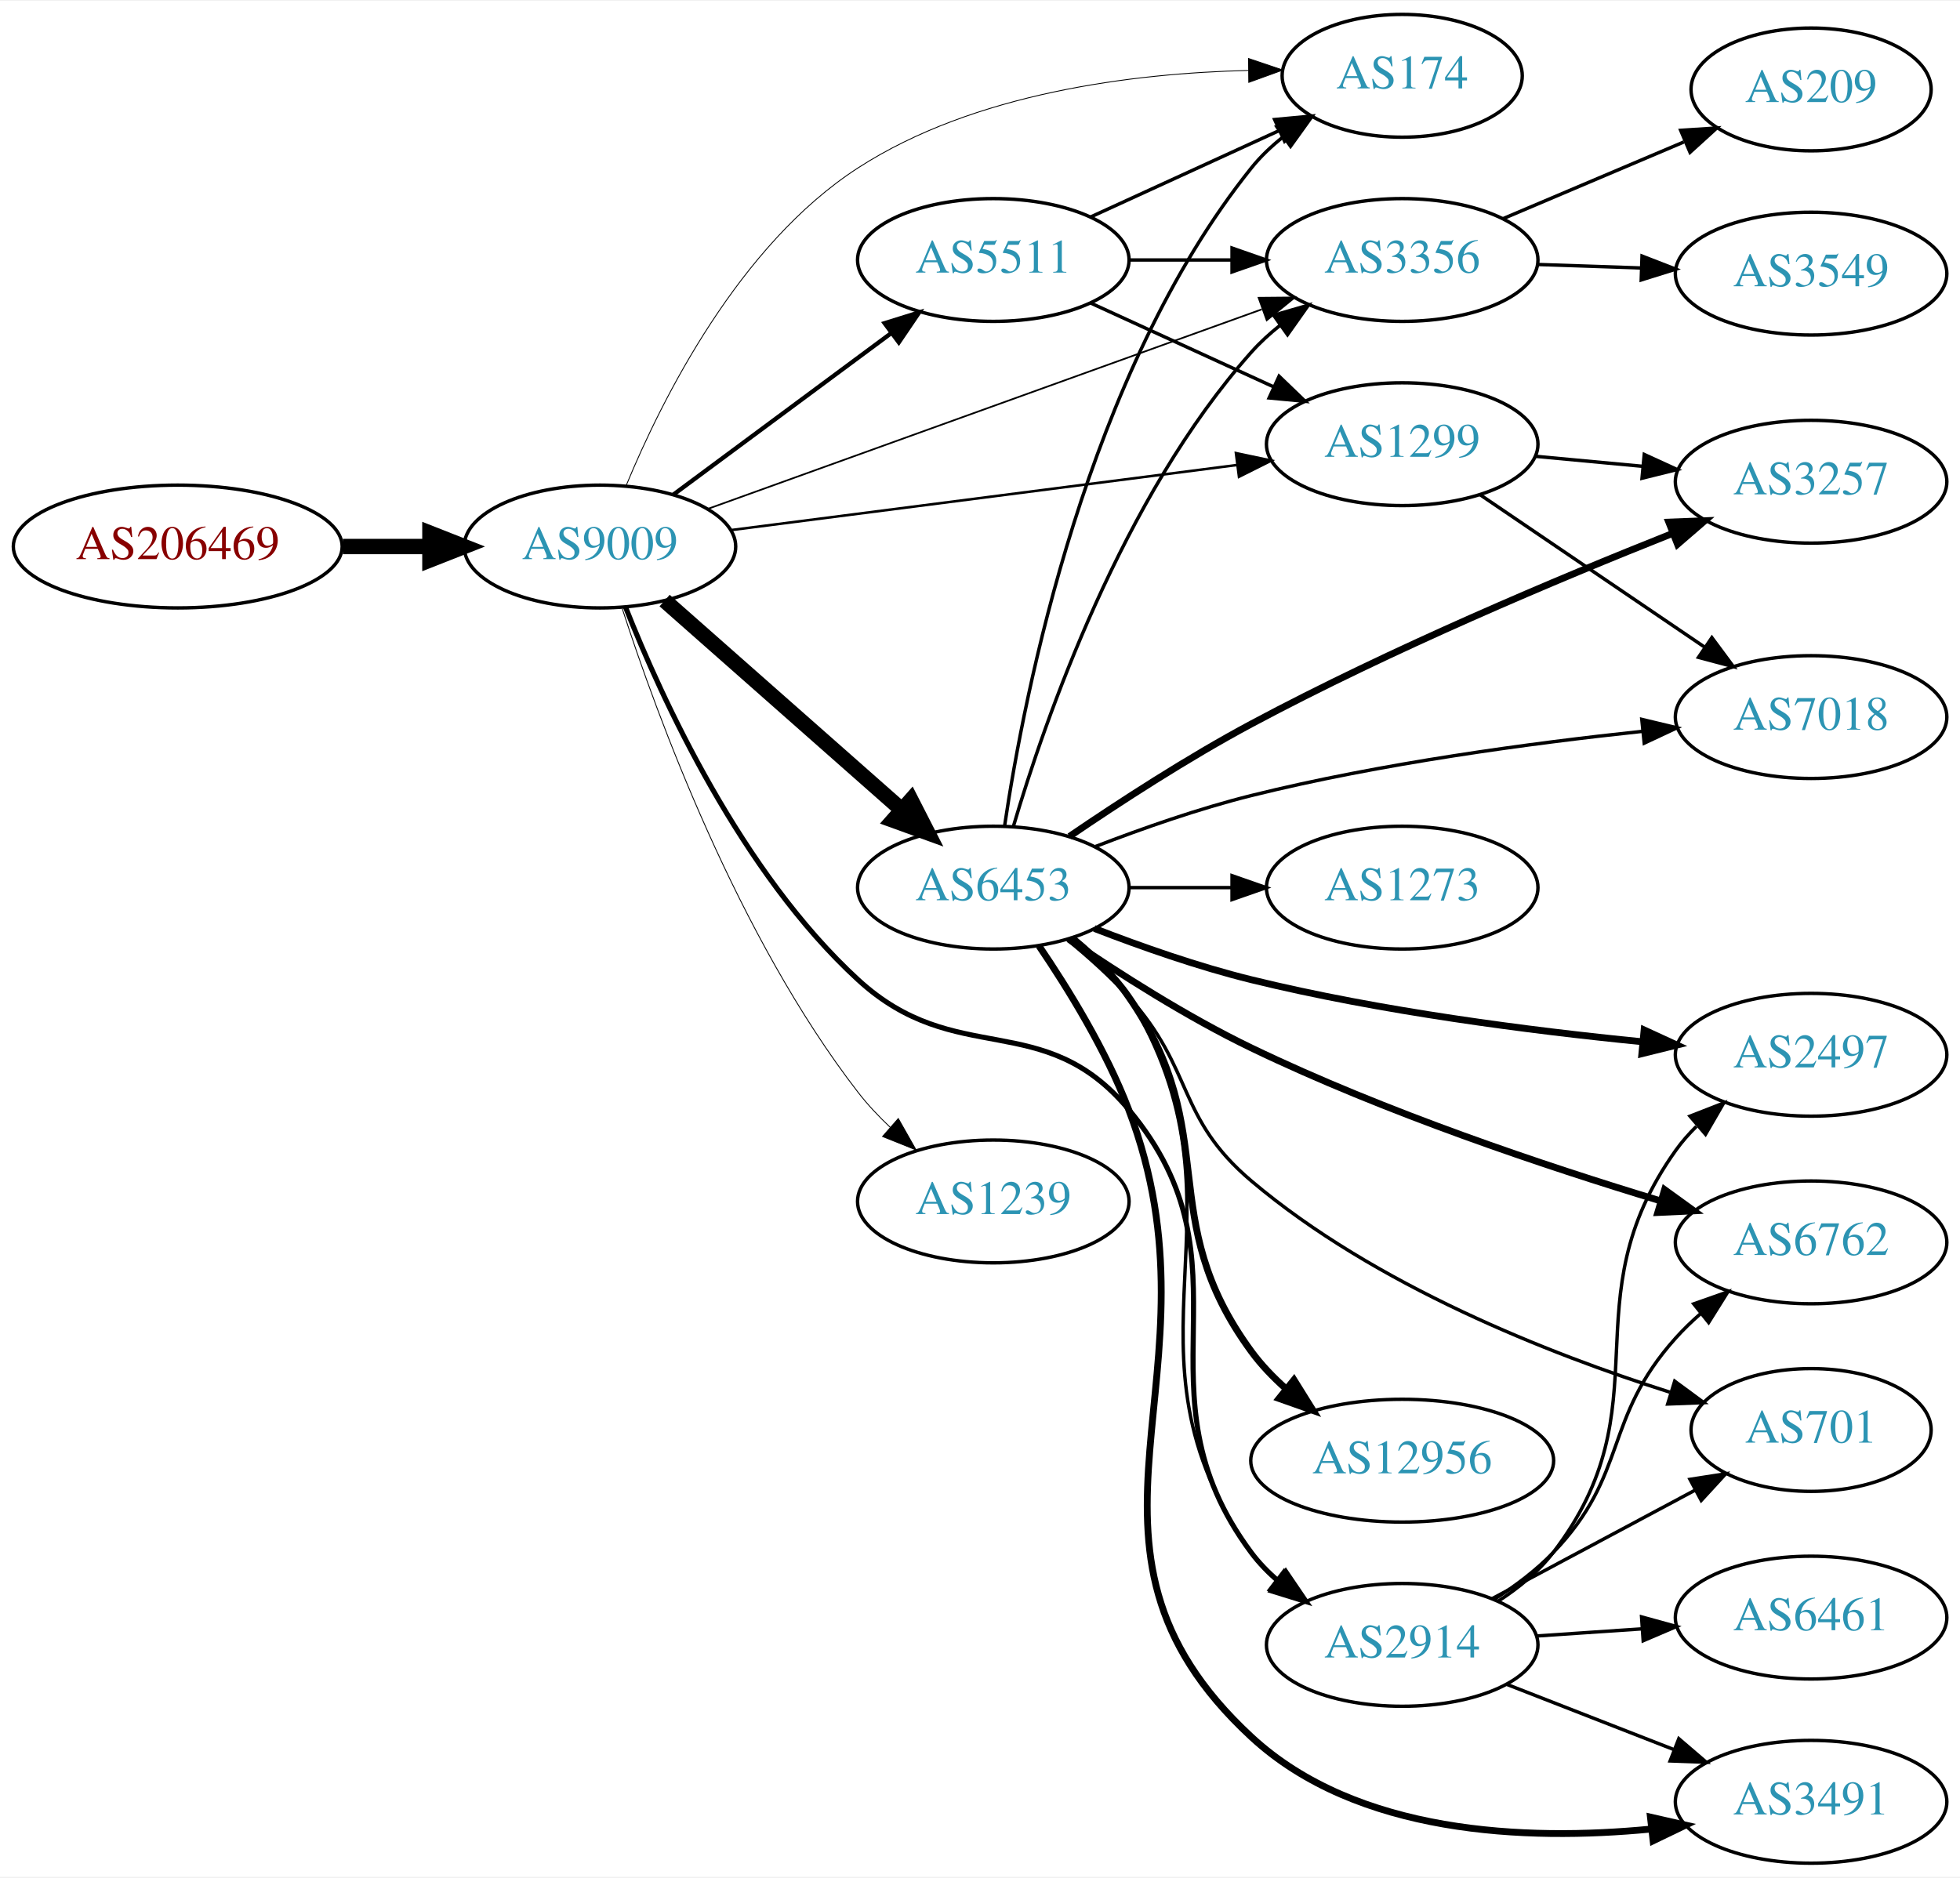
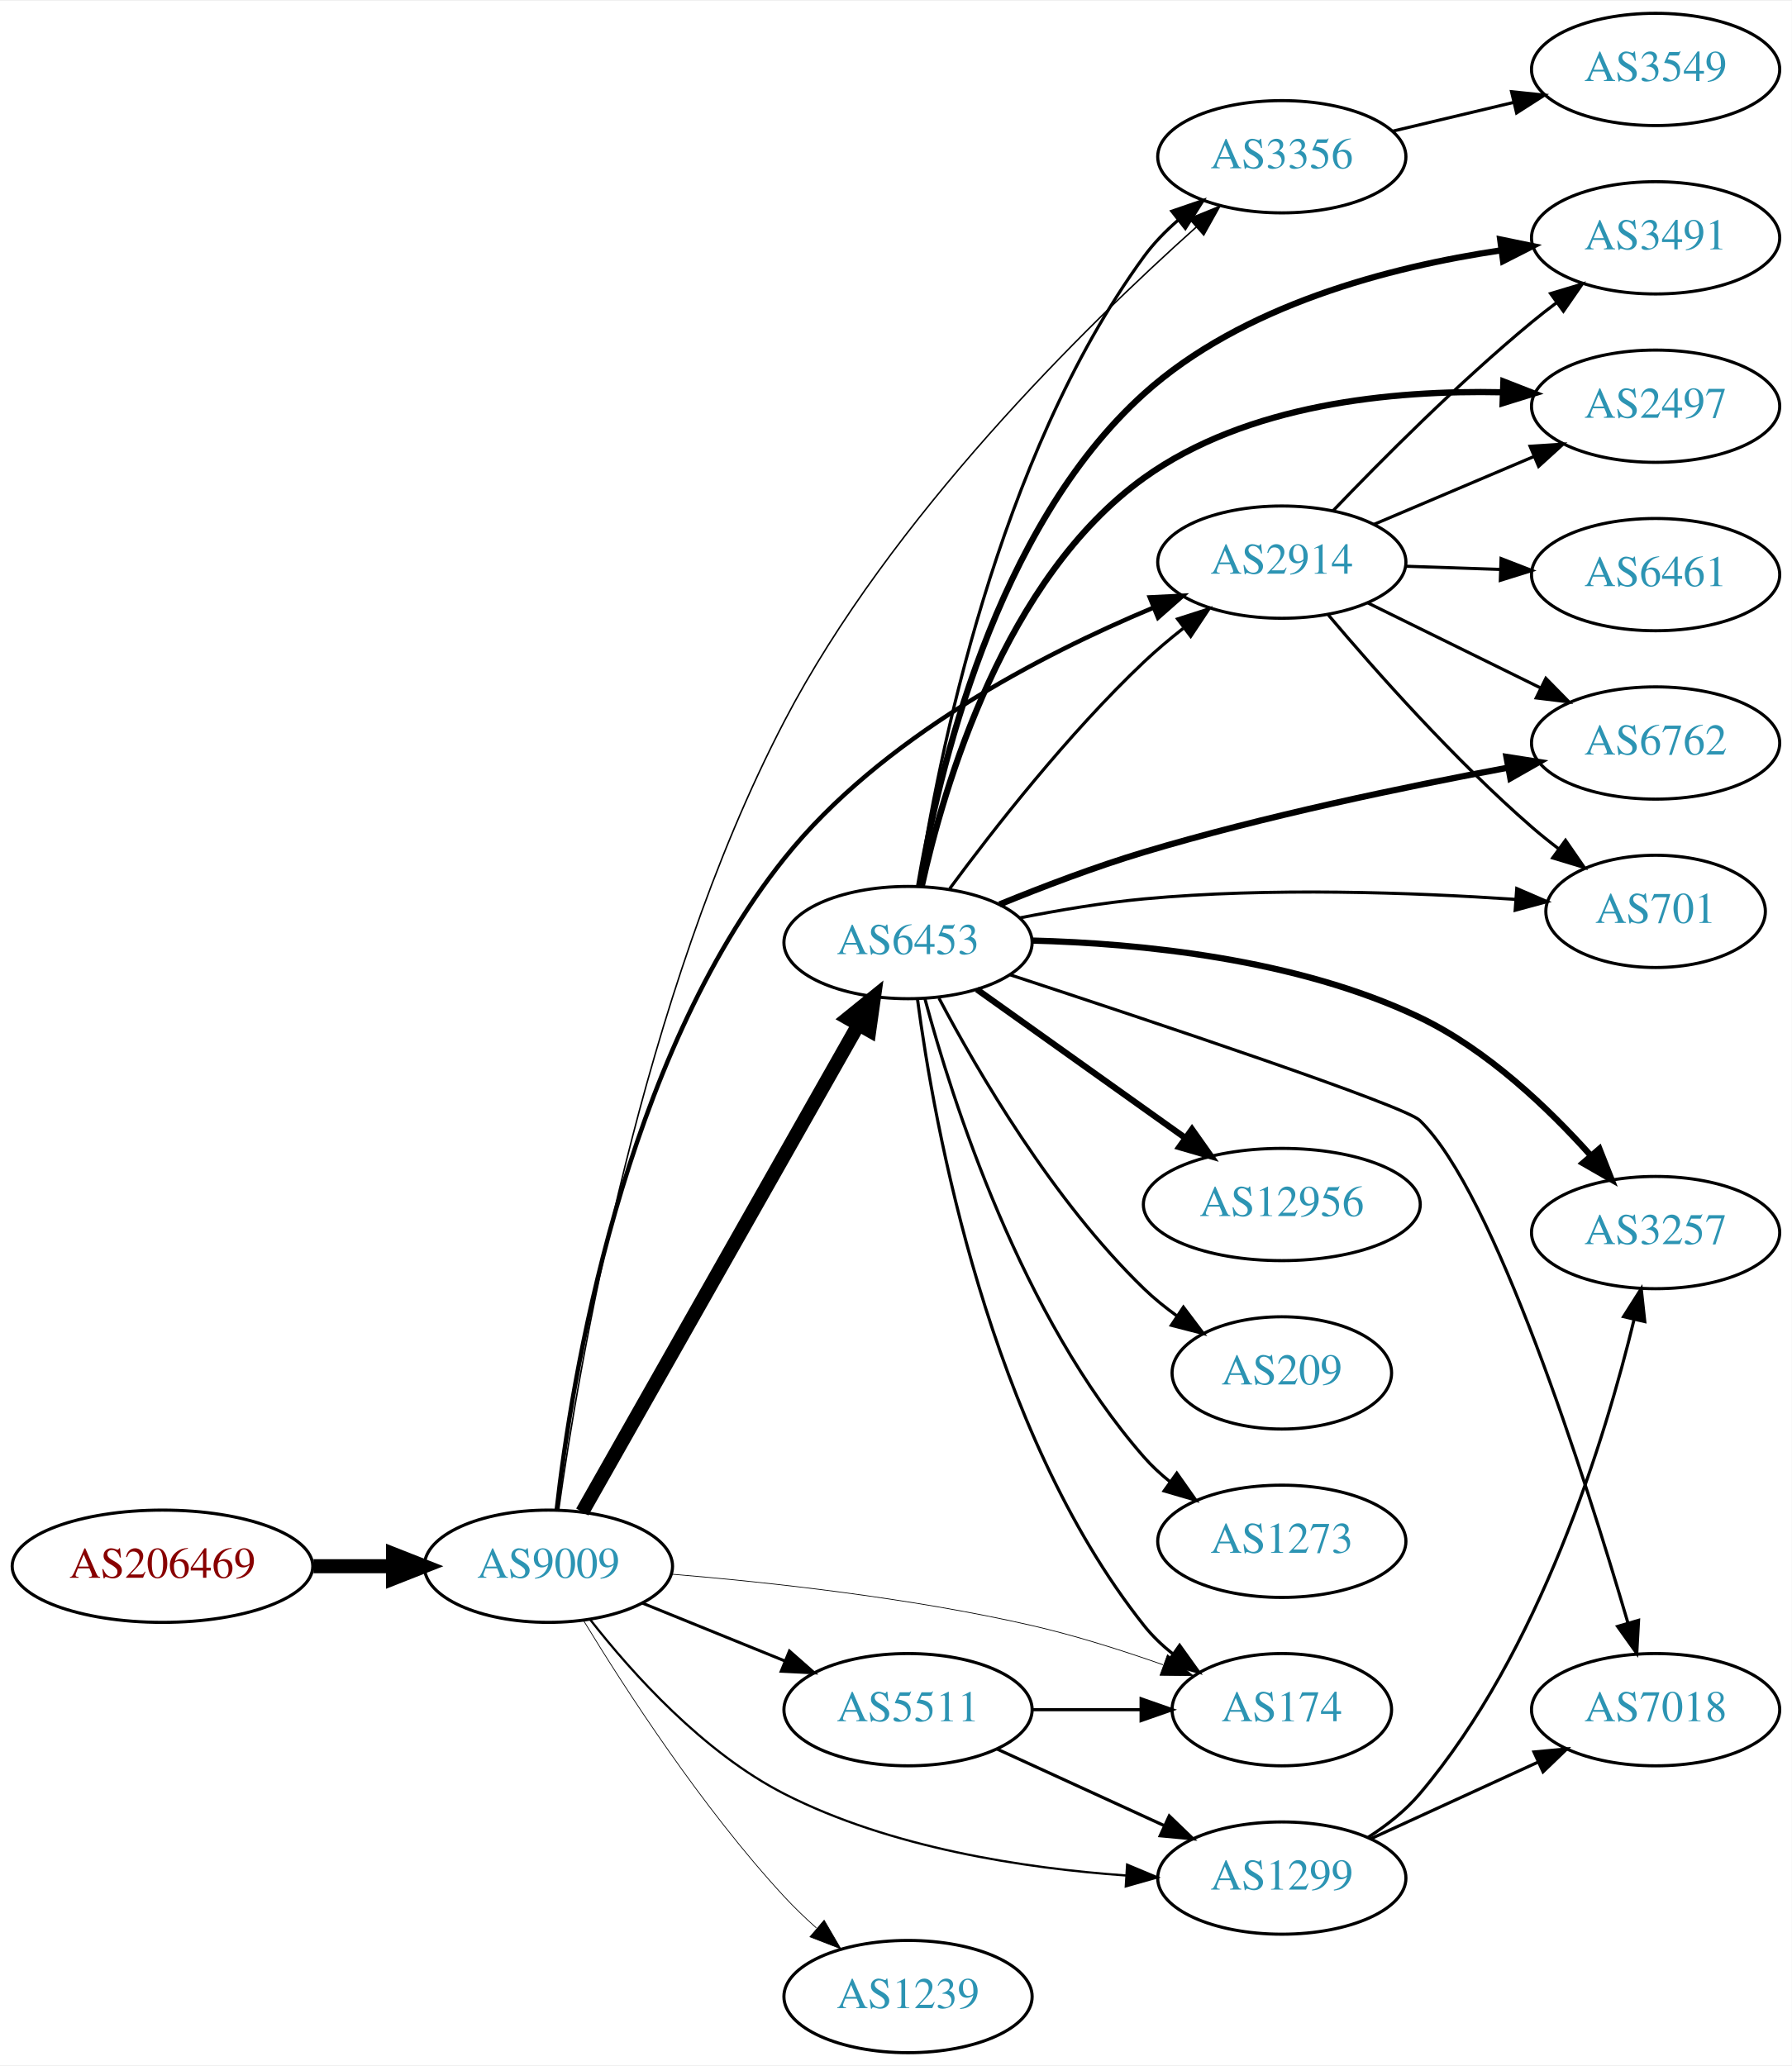
- <svg xmlns="http://www.w3.org/2000/svg" xmlns:xlink="http://www.w3.org/1999/xlink" width="574pt" height="550pt" viewBox="0.00 0.00 574.46 550.00">
-   <g id="graph0" class="graph" transform="scale(1 1) rotate(0) translate(4 546)">
-     <polygon fill="white" stroke="none" points="-4,4 -4,-546 570.463,-546 570.463,4 -4,4" />
+ <svg xmlns="http://www.w3.org/2000/svg" xmlns:xlink="http://www.w3.org/1999/xlink" width="574pt" height="662pt" viewBox="0.00 0.00 574.46 662.00">
+   <g id="graph0" class="graph" transform="scale(1 1) rotate(0) translate(4 658)">
+     <polygon fill="white" stroke="none" points="-4,4 -4,-658 570.463,-658 570.463,4 -4,4" />
    <g id="node1" class="node">
      <g id="a_node1">
        <a xlink:href="/asn/206469" xlink:title="AS206469 ~ Networked Creativity LLP [AT]">
-           <ellipse fill="#ffffff" stroke="black" cx="48.096" cy="-386" rx="48.192" ry="18" />
-           <text text-anchor="middle" x="48.096" y="-382.3" font-family="Times,serif" font-size="14.00" fill="#880000">AS206469</text>
+           <ellipse fill="#ffffff" stroke="black" cx="48.096" cy="-156" rx="48.192" ry="18" />
+           <text text-anchor="middle" x="48.096" y="-152.3" font-family="Times,serif" font-size="14.00" fill="#880000">AS206469</text>
        </a>
      </g>
    </g>
    <g id="node2" class="node">
      <g id="a_node2">
        <a xlink:href="/asn/9009" xlink:title="AS9009 ~ M247 Ltd [GB]">
-           <ellipse fill="#ffffff" stroke="black" cx="171.838" cy="-386" rx="39.794" ry="18" />
-           <text text-anchor="middle" x="171.838" y="-382.3" font-family="Times,serif" font-size="14.00" fill="#2c94b3">AS9009</text>
+           <ellipse fill="#ffffff" stroke="black" cx="171.838" cy="-156" rx="39.794" ry="18" />
+           <text text-anchor="middle" x="171.838" y="-152.3" font-family="Times,serif" font-size="14.00" fill="#2c94b3">AS9009</text>
        </a>
      </g>
    </g>
    <g id="edge1" class="edge">
-       <path fill="none" stroke="black" stroke-width="4.5" d="M96.513,-386C104.867,-386 113.577,-386 121.969,-386" />
-       <polygon fill="black" stroke="black" stroke-width="4.5" points="122.004,-389.938 132.004,-386 122.004,-382.063 122.004,-389.938" />
+       <path fill="none" stroke="black" stroke-width="4.5" d="M96.513,-156C104.867,-156 113.577,-156 121.969,-156" />
+       <polygon fill="black" stroke="black" stroke-width="4.5" points="122.004,-159.938 132.004,-156 122.004,-152.063 122.004,-159.938" />
    </g>
    <g id="node3" class="node">
      <g id="a_node3">
-         <a xlink:href="/asn/2914" xlink:title="AS2914 ~ NTT America, Inc. [US]">
-           <ellipse fill="#ffffff" stroke="black" cx="406.973" cy="-64" rx="39.794" ry="18" />
-           <text text-anchor="middle" x="406.973" y="-60.3" font-family="Times,serif" font-size="14.00" fill="#2c94b3">AS2914</text>
+         <a xlink:href="/asn/3356" xlink:title="AS3356 ~ Level 3 Parent, LLC [US]">
+           <ellipse fill="#ffffff" stroke="black" cx="406.973" cy="-608" rx="39.794" ry="18" />
+           <text text-anchor="middle" x="406.973" y="-604.3" font-family="Times,serif" font-size="14.00" fill="#2c94b3">AS3356</text>
        </a>
      </g>
    </g>
    <g id="edge2" class="edge">
-       <path fill="none" stroke="black" stroke-width="1.5" d="M179.352,-368.194C189.941,-341.398 213.21,-290.494 247.484,-259 276.26,-232.558 301.691,-250.964 326.777,-221 365.263,-175.031 326.919,-139.046 362.777,-91 365.025,-87.988 367.718,-85.232 370.645,-82.73" />
-       <polygon fill="black" stroke="black" stroke-width="1.5" points="372.839,-85.46 378.796,-76.698 368.676,-79.832 372.839,-85.46" />
+       <path fill="none" stroke="black" stroke-width="0.474" d="M175.129,-174.075C181.385,-219.05 201.459,-338.725 247.484,-427 281.594,-492.421 344.089,-553.735 379.558,-585.463" />
+       <polygon fill="black" stroke="black" stroke-width="0.474" points="377.307,-588.144 387.118,-592.143 381.942,-582.899 377.307,-588.144" />
    </g>
    <g id="node4" class="node">
      <g id="a_node4">
-         <a xlink:href="/asn/5511" xlink:title="AS5511 ~ Orange S.A. [FR]">
-           <ellipse fill="#ffffff" stroke="black" cx="287.131" cy="-470" rx="39.794" ry="18" />
-           <text text-anchor="middle" x="287.131" y="-466.3" font-family="Times,serif" font-size="14.00" fill="#2c94b3">AS5511</text>
+         <a xlink:href="/asn/6453" xlink:title="AS6453 ~ TATA COMMUNICATIONS (AMERICA) INC [US]">
+           <ellipse fill="#ffffff" stroke="black" cx="287.131" cy="-356" rx="39.794" ry="18" />
+           <text text-anchor="middle" x="287.131" y="-352.3" font-family="Times,serif" font-size="14.00" fill="#2c94b3">AS6453</text>
        </a>
      </g>
    </g>
    <g id="edge3" class="edge">
-       <path fill="none" stroke="black" stroke-width="1.25" d="M193.354,-401.212C211.209,-414.45 237.282,-433.781 257.245,-448.583" />
-       <polygon fill="black" stroke="black" stroke-width="1.25" points="255.267,-451.473 265.384,-454.618 259.436,-445.85 255.267,-451.473" />
+       <path fill="none" stroke="black" stroke-width="4.5" d="M182.694,-173.399C202.614,-208.564 247.765,-288.271 271.275,-329.774" />
+       <polygon fill="black" stroke="black" stroke-width="4.5" points="267.862,-331.739 276.217,-338.499 274.714,-327.857 267.862,-331.739" />
    </g>
    <g id="node5" class="node">
      <g id="a_node5">
-         <a xlink:href="/asn/174" xlink:title="AS174 ~ Cogent Communications [US]">
-           <ellipse fill="#ffffff" stroke="black" cx="406.973" cy="-524" rx="35.194" ry="18" />
-           <text text-anchor="middle" x="406.973" y="-520.3" font-family="Times,serif" font-size="14.00" fill="#2c94b3">AS174</text>
+         <a xlink:href="/asn/1299" xlink:title="AS1299 ~ Telia Carrier [EU]">
+           <ellipse fill="#ffffff" stroke="black" cx="406.973" cy="-56" rx="39.794" ry="18" />
+           <text text-anchor="middle" x="406.973" y="-52.3" font-family="Times,serif" font-size="14.00" fill="#2c94b3">AS1299</text>
        </a>
      </g>
    </g>
    <g id="edge4" class="edge">
-       <path fill="none" stroke="black" stroke-width="0.25" d="M179.56,-403.961C189.987,-429.158 212.572,-474.437 247.484,-497 281.582,-519.037 328.097,-524.748 361.911,-525.572" />
-       <polygon fill="black" stroke="black" stroke-width="0.25" points="361.931,-529.072 371.969,-525.683 362.009,-522.072 361.931,-529.072" />
+       <path fill="none" stroke="black" stroke-width="0.711" d="M185.306,-138.779C198.664,-121.711 221.485,-96.256 247.484,-83 281.478,-65.668 324.361,-59.148 356.946,-56.834" />
+       <polygon fill="black" stroke="black" stroke-width="0.711" points="357.367,-60.315 367.139,-56.222 356.947,-53.328 357.367,-60.315" />
    </g>
    <g id="node6" class="node">
      <g id="a_node6">
-         <a xlink:href="/asn/3356" xlink:title="AS3356 ~ Level 3 Parent, LLC [US]">
-           <ellipse fill="#ffffff" stroke="black" cx="406.973" cy="-470" rx="39.794" ry="18" />
-           <text text-anchor="middle" x="406.973" y="-466.3" font-family="Times,serif" font-size="14.00" fill="#2c94b3">AS3356</text>
+         <a xlink:href="/asn/1239" xlink:title="AS1239 ~ Sprint [US]">
+           <ellipse fill="#ffffff" stroke="black" cx="287.131" cy="-18" rx="39.794" ry="18" />
+           <text text-anchor="middle" x="287.131" y="-14.3" font-family="Times,serif" font-size="14.00" fill="#2c94b3">AS1239</text>
        </a>
      </g>
    </g>
    <g id="edge5" class="edge">
-       <path fill="none" stroke="black" stroke-width="0.5" d="M203.316,-396.982C244.942,-411.98 319.66,-438.901 365.814,-455.53" />
-       <polygon fill="black" stroke="black" stroke-width="0.5" points="364.893,-458.919 375.488,-459.016 367.266,-452.333 364.893,-458.919" />
+       <path fill="none" stroke="black" stroke-width="0.237" d="M183.184,-138.432C196.538,-116.502 221.198,-78.422 247.484,-50 250.63,-46.599 254.137,-43.229 257.719,-40.025" />
+       <polygon fill="black" stroke="black" stroke-width="0.237" points="260.234,-42.481 265.57,-33.328 255.691,-37.155 260.234,-42.481" />
    </g>
    <g id="node7" class="node">
      <g id="a_node7">
-         <a xlink:href="/asn/6453" xlink:title="AS6453 ~ TATA COMMUNICATIONS (AMERICA) INC [US]">
-           <ellipse fill="#ffffff" stroke="black" cx="287.131" cy="-286" rx="39.794" ry="18" />
-           <text text-anchor="middle" x="287.131" y="-282.3" font-family="Times,serif" font-size="14.00" fill="#2c94b3">AS6453</text>
+         <a xlink:href="/asn/2914" xlink:title="AS2914 ~ NTT America, Inc. [US]">
+           <ellipse fill="#ffffff" stroke="black" cx="406.973" cy="-478" rx="39.794" ry="18" />
+           <text text-anchor="middle" x="406.973" y="-474.3" font-family="Times,serif" font-size="14.00" fill="#2c94b3">AS2914</text>
        </a>
      </g>
    </g>
    <g id="edge6" class="edge">
-       <path fill="none" stroke="black" stroke-width="4.5" d="M190.79,-370.155C209.49,-353.649 238.966,-327.631 260.195,-308.892" />
-       <polygon fill="black" stroke="black" stroke-width="4.5" points="262.997,-311.672 267.888,-302.102 257.785,-305.768 262.997,-311.672" />
+       <path fill="none" stroke="black" stroke-width="1.421" d="M174.52,-174.22C179.179,-215.583 195.554,-318.023 247.484,-383 278.423,-421.712 329.733,-448.296 365.563,-463.293" />
+       <polygon fill="black" stroke="black" stroke-width="1.421" points="364.647,-466.698 375.229,-467.216 367.279,-460.212 364.647,-466.698" />
    </g>
    <g id="node8" class="node">
      <g id="a_node8">
-         <a xlink:href="/asn/1299" xlink:title="AS1299 ~ Telia Carrier [EU]">
-           <ellipse fill="#ffffff" stroke="black" cx="406.973" cy="-416" rx="39.794" ry="18" />
-           <text text-anchor="middle" x="406.973" y="-412.3" font-family="Times,serif" font-size="14.00" fill="#2c94b3">AS1299</text>
+         <a xlink:href="/asn/174" xlink:title="AS174 ~ Cogent Communications [US]">
+           <ellipse fill="#ffffff" stroke="black" cx="406.973" cy="-110" rx="35.194" ry="18" />
+           <text text-anchor="middle" x="406.973" y="-106.3" font-family="Times,serif" font-size="14.00" fill="#2c94b3">AS174</text>
        </a>
      </g>
    </g>
    <g id="edge7" class="edge">
-       <path fill="none" stroke="black" stroke-width="0.75" d="M210.295,-390.82C250.572,-396.003 314.707,-404.256 358.493,-409.89" />
-       <polygon fill="black" stroke="black" stroke-width="0.75" points="358.244,-413.387 368.609,-411.192 359.138,-406.444 358.244,-413.387" />
+       <path fill="none" stroke="black" stroke-width="0.237" d="M211.175,-153.47C242.552,-150.875 287.934,-145.918 326.777,-137 340.767,-133.788 355.756,-129.033 368.889,-124.405" />
+       <polygon fill="black" stroke="black" stroke-width="0.237" points="370.311,-127.612 378.523,-120.918 367.928,-121.03 370.311,-127.612" />
    </g>
    <g id="node9" class="node">
      <g id="a_node9">
-         <a xlink:href="/asn/1239" xlink:title="AS1239 ~ Sprint [US]">
-           <ellipse fill="#ffffff" stroke="black" cx="287.131" cy="-194" rx="39.794" ry="18" />
-           <text text-anchor="middle" x="287.131" y="-190.3" font-family="Times,serif" font-size="14.00" fill="#2c94b3">AS1239</text>
+         <a xlink:href="/asn/5511" xlink:title="AS5511 ~ Orange S.A. [FR]">
+           <ellipse fill="#ffffff" stroke="black" cx="287.131" cy="-110" rx="39.794" ry="18" />
+           <text text-anchor="middle" x="287.131" y="-106.3" font-family="Times,serif" font-size="14.00" fill="#2c94b3">AS5511</text>
        </a>
      </g>
    </g>
    <g id="edge8" class="edge">
-       <path fill="none" stroke="black" stroke-width="0.25" d="M178.382,-367.782C188.509,-336.514 212.25,-271.599 247.484,-226 250.256,-222.413 253.497,-218.963 256.903,-215.741" />
-       <polygon fill="black" stroke="black" stroke-width="0.25" points="259.282,-218.31 264.502,-209.09 254.672,-213.042 259.282,-218.31" />
+       <path fill="none" stroke="black" stroke-width="0.947" d="M202.014,-144.154C215.889,-138.52 232.667,-131.708 247.576,-125.654" />
+       <polygon fill="black" stroke="black" stroke-width="0.947" points="249.105,-128.811 257.054,-121.806 246.472,-122.325 249.105,-128.811" />
+     </g>
+     <g id="node19" class="node">
+       <g id="a_node19">
+         <a xlink:href="/asn/3549" xlink:title="AS3549 ~ Level 3 Parent, LLC [US]">
+           <ellipse fill="#ffffff" stroke="black" cx="526.816" cy="-636" rx="39.794" ry="18" />
+           <text text-anchor="middle" x="526.816" y="-632.3" font-family="Times,serif" font-size="14.00" fill="#2c94b3">AS3549</text>
+         </a>
+       </g>
+     </g>
+     <g id="edge21" class="edge">
+       <path fill="none" stroke="black" d="M442.375,-616.174C454.49,-619.053 468.288,-622.331 481.127,-625.382" />
+       <polygon fill="black" stroke="black" points="480.629,-628.861 491.168,-627.767 482.247,-622.05 480.629,-628.861" />
+     </g>
+     <g id="edge18" class="edge">
+       <path fill="none" stroke="black" d="M290.551,-374.219C296.609,-414.185 315.481,-511.153 362.777,-576 365.861,-580.227 369.665,-584.138 373.727,-587.668" />
+       <polygon fill="black" stroke="black" points="371.711,-590.535 381.733,-593.969 376.04,-585.034 371.711,-590.535" />
+     </g>
+     <g id="edge19" class="edge">
+       <path fill="none" stroke="black" d="M300.501,-373.303C314.474,-392.242 338.453,-422.974 362.777,-446 366.66,-449.675 370.967,-453.308 375.316,-456.733" />
+       <polygon fill="black" stroke="black" points="373.54,-459.778 383.626,-463.02 377.763,-454.196 373.54,-459.778" />
+     </g>
+     <g id="edge14" class="edge">
+       <path fill="none" stroke="black" d="M290.159,-337.883C295.469,-297.718 312.993,-199.797 362.777,-137 365.435,-133.648 368.631,-130.598 372.066,-127.857" />
+       <polygon fill="black" stroke="black" points="374.204,-130.632 380.377,-122.021 370.182,-124.903 374.204,-130.632" />
+     </g>
+     <g id="node10" class="node">
+       <g id="a_node10">
+         <a xlink:href="/asn/3257" xlink:title="AS3257 ~ GTT [DE]">
+           <ellipse fill="#ffffff" stroke="black" cx="526.816" cy="-263" rx="39.794" ry="18" />
+           <text text-anchor="middle" x="526.816" y="-259.3" font-family="Times,serif" font-size="14.00" fill="#2c94b3">AS3257</text>
+         </a>
+       </g>
+     </g>
+     <g id="edge9" class="edge">
+       <path fill="none" stroke="black" stroke-width="2" d="M326.894,-356.643C361.157,-355.771 411.68,-350.888 451.17,-332 472.726,-321.69 492.361,-302.984 506.077,-287.648" />
+       <polygon fill="black" stroke="black" stroke-width="2" points="508.799,-289.852 512.689,-279.997 503.502,-285.274 508.799,-289.852" />
+     </g>
+     <g id="node11" class="node">
+       <g id="a_node11">
+         <a xlink:href="/asn/3491" xlink:title="AS3491 ~ PCCW Global, Inc. [US]">
+           <ellipse fill="#ffffff" stroke="black" cx="526.816" cy="-582" rx="39.794" ry="18" />
+           <text text-anchor="middle" x="526.816" y="-578.3" font-family="Times,serif" font-size="14.00" fill="#2c94b3">AS3491</text>
+         </a>
+       </g>
+     </g>
+     <g id="edge10" class="edge">
+       <path fill="none" stroke="black" stroke-width="2" d="M290.683,-374.108C296.65,-409.638 314.829,-488.777 362.777,-532 394.301,-560.417 441.642,-572.687 477.202,-577.983" />
+       <polygon fill="black" stroke="black" stroke-width="2" points="476.983,-581.485 487.362,-579.356 477.921,-574.548 476.983,-581.485" />
    </g>
    <g id="node12" class="node">
      <g id="a_node12">
-         <a xlink:href="/asn/3491" xlink:title="AS3491 ~ PCCW Global, Inc. [US]">
-           <ellipse fill="#ffffff" stroke="black" cx="526.816" cy="-18" rx="39.794" ry="18" />
-           <text text-anchor="middle" x="526.816" y="-14.3" font-family="Times,serif" font-size="14.00" fill="#2c94b3">AS3491</text>
-         </a>
-       </g>
-     </g>
-     <g id="edge22" class="edge">
-       <path fill="none" stroke="black" d="M437.71,-52.392C452.504,-46.617 470.581,-39.561 486.503,-33.346" />
-       <polygon fill="black" stroke="black" points="488.046,-36.501 496.089,-29.604 485.501,-29.98 488.046,-36.501" />
+         <a xlink:href="/asn/2497" xlink:title="AS2497 ~ Internet Initiative Japan Inc. [JP]">
+           <ellipse fill="#ffffff" stroke="black" cx="526.816" cy="-528" rx="39.794" ry="18" />
+           <text text-anchor="middle" x="526.816" y="-524.3" font-family="Times,serif" font-size="14.00" fill="#2c94b3">AS2497</text>
+         </a>
+       </g>
+     </g>
+     <g id="edge11" class="edge">
+       <path fill="none" stroke="black" stroke-width="2" d="M291.501,-373.953C298.541,-406.03 318.023,-472.829 362.777,-505 395.802,-528.739 442.48,-533.195 477.433,-532.47" />
+       <polygon fill="black" stroke="black" stroke-width="2" points="478.008,-535.951 487.876,-532.094 477.757,-528.956 478.008,-535.951" />
    </g>
    <g id="node13" class="node">
      <g id="a_node13">
-         <a xlink:href="/asn/2497" xlink:title="AS2497 ~ Internet Initiative Japan Inc. [JP]">
-           <ellipse fill="#ffffff" stroke="black" cx="526.816" cy="-237" rx="39.794" ry="18" />
-           <text text-anchor="middle" x="526.816" y="-233.3" font-family="Times,serif" font-size="14.00" fill="#2c94b3">AS2497</text>
-         </a>
-       </g>
-     </g>
-     <g id="edge25" class="edge">
-       <path fill="none" stroke="black" d="M435.047,-76.776C441.032,-80.643 446.865,-85.385 451.17,-91 484.533,-134.512 455.313,-164.373 487.17,-209 488.93,-211.466 490.975,-213.798 493.189,-215.985" />
-       <polygon fill="black" stroke="black" points="491.321,-218.994 501.192,-222.843 495.876,-213.678 491.321,-218.994" />
+         <a xlink:href="/asn/6762" xlink:title="AS6762 ~ TELECOM ITALIA SPARKLE S.p.A. [IT]">
+           <ellipse fill="#ffffff" stroke="black" cx="526.816" cy="-420" rx="39.794" ry="18" />
+           <text text-anchor="middle" x="526.816" y="-416.3" font-family="Times,serif" font-size="14.00" fill="#2c94b3">AS6762</text>
+         </a>
+       </g>
+     </g>
+     <g id="edge12" class="edge">
+       <path fill="none" stroke="black" stroke-width="2" d="M316.471,-368.237C330.264,-373.874 347.195,-380.333 362.777,-385 401.441,-396.58 446.345,-405.927 479.227,-412.04" />
+       <polygon fill="black" stroke="black" stroke-width="2" points="478.991,-415.554 489.457,-413.909 480.25,-408.668 478.991,-415.554" />
    </g>
    <g id="node14" class="node">
      <g id="a_node14">
-         <a xlink:href="/asn/6762" xlink:title="AS6762 ~ TELECOM ITALIA SPARKLE S.p.A. [IT]">
-           <ellipse fill="#ffffff" stroke="black" cx="526.816" cy="-182" rx="39.794" ry="18" />
-           <text text-anchor="middle" x="526.816" y="-178.3" font-family="Times,serif" font-size="14.00" fill="#2c94b3">AS6762</text>
-         </a>
-       </g>
+         <a xlink:href="/asn/12956" xlink:title="AS12956 ~ TELXIUS [ES]">
+           <ellipse fill="#ffffff" stroke="black" cx="406.973" cy="-272" rx="44.393" ry="18" />
+           <text text-anchor="middle" x="406.973" y="-268.3" font-family="Times,serif" font-size="14.00" fill="#2c94b3">AS12956</text>
+         </a>
+       </g>
+     </g>
+     <g id="edge13" class="edge">
+       <path fill="none" stroke="black" stroke-width="2" d="M309.199,-340.982C327.818,-327.71 355.183,-308.204 376.068,-293.317" />
+       <polygon fill="black" stroke="black" stroke-width="2" points="378.179,-296.11 384.291,-287.456 374.116,-290.41 378.179,-296.11" />
+     </g>
+     <g id="node15" class="node">
+       <g id="a_node15">
+         <a xlink:href="/asn/701" xlink:title="AS701 ~ UUNET [US]">
+           <ellipse fill="#ffffff" stroke="black" cx="526.816" cy="-366" rx="35.194" ry="18" />
+           <text text-anchor="middle" x="526.816" y="-362.3" font-family="Times,serif" font-size="14.00" fill="#2c94b3">AS701</text>
+         </a>
+       </g>
+     </g>
+     <g id="edge15" class="edge">
+       <path fill="none" stroke="black" d="M322.88,-363.901C335.387,-366.376 349.649,-368.779 362.777,-370 402.971,-373.737 448.963,-372.071 481.829,-369.861" />
+       <polygon fill="black" stroke="black" points="482.29,-373.337 492.014,-369.13 481.789,-366.355 482.29,-373.337" />
+     </g>
+     <g id="node16" class="node">
+       <g id="a_node16">
+         <a xlink:href="/asn/7018" xlink:title="AS7018 ~ AT&amp;T Services, Inc. [US]">
+           <ellipse fill="#ffffff" stroke="black" cx="526.816" cy="-110" rx="39.794" ry="18" />
+           <text text-anchor="middle" x="526.816" y="-106.3" font-family="Times,serif" font-size="14.00" fill="#2c94b3">AS7018</text>
+         </a>
+       </g>
+     </g>
+     <g id="edge16" class="edge">
+       <path fill="none" stroke="black" d="M319.891,-345.65C365.921,-330.542 446.251,-303.727 451.17,-299 475.114,-275.99 504.211,-184.61 517.932,-137.862" />
+       <polygon fill="black" stroke="black" points="521.348,-138.65 520.773,-128.07 514.625,-136.699 521.348,-138.65" />
+     </g>
+     <g id="node17" class="node">
+       <g id="a_node17">
+         <a xlink:href="/asn/209" xlink:title="AS209 ~ CenturyLink Communications, LLC [US]">
+           <ellipse fill="#ffffff" stroke="black" cx="406.973" cy="-218" rx="35.194" ry="18" />
+           <text text-anchor="middle" x="406.973" y="-214.3" font-family="Times,serif" font-size="14.00" fill="#2c94b3">AS209</text>
+         </a>
+       </g>
+     </g>
+     <g id="edge17" class="edge">
+       <path fill="none" stroke="black" d="M297.047,-338.18C309.409,-314.749 333.565,-273.253 362.777,-245 366.012,-241.872 369.666,-238.921 373.447,-236.2" />
+       <polygon fill="black" stroke="black" points="375.425,-239.088 381.809,-230.632 371.545,-233.261 375.425,-239.088" />
+     </g>
+     <g id="node18" class="node">
+       <g id="a_node18">
+         <a xlink:href="/asn/1273" xlink:title="AS1273 ~ RIPE Network Coordination Centre [NL]">
+           <ellipse fill="#ffffff" stroke="black" cx="406.973" cy="-164" rx="39.794" ry="18" />
+           <text text-anchor="middle" x="406.973" y="-160.3" font-family="Times,serif" font-size="14.00" fill="#2c94b3">AS1273</text>
+         </a>
+       </g>
+     </g>
+     <g id="edge20" class="edge">
+       <path fill="none" stroke="black" d="M292.547,-337.978C301.267,-305.441 323.351,-236.088 362.777,-191 365.252,-188.171 368.095,-185.536 371.116,-183.111" />
+       <polygon fill="black" stroke="black" points="373.302,-185.85 379.4,-177.186 369.23,-180.157 373.302,-185.85" />
+     </g>
+     <g id="edge23" class="edge">
+       <path fill="none" stroke="black" d="M434.668,-69.082C440.665,-72.939 446.597,-77.601 451.17,-83 489.838,-128.664 510.706,-197.151 519.913,-235.127" />
+       <polygon fill="black" stroke="black" points="516.531,-236.038 522.205,-244.985 523.349,-234.452 516.531,-236.038" />
+     </g>
+     <g id="edge22" class="edge">
+       <path fill="none" stroke="black" d="M435.602,-68.661C451.559,-75.973 471.83,-85.261 489.113,-93.181" />
+       <polygon fill="black" stroke="black" points="487.811,-96.435 498.36,-97.419 490.727,-90.071 487.811,-96.435" />
    </g>
    <g id="edge24" class="edge">
-       <path fill="none" stroke="black" d="M434.199,-77.505C440.21,-81.35 446.267,-85.899 451.17,-91 473.518,-114.249 465.628,-130.001 487.17,-154 489.383,-156.466 491.849,-158.846 494.433,-161.105" />
-       <polygon fill="black" stroke="black" points="492.416,-163.973 502.411,-167.489 496.79,-158.508 492.416,-163.973" />
-     </g>
-     <g id="node19" class="node">
-       <g id="a_node19">
-         <a xlink:href="/asn/701" xlink:title="AS701 ~ UUNET [US]">
-           <ellipse fill="#ffffff" stroke="black" cx="526.816" cy="-127" rx="35.194" ry="18" />
-           <text text-anchor="middle" x="526.816" y="-123.3" font-family="Times,serif" font-size="14.00" fill="#2c94b3">AS701</text>
-         </a>
-       </g>
-     </g>
-     <g id="edge23" class="edge">
-       <path fill="none" stroke="black" d="M433.254,-77.515C450.689,-86.836 474.035,-99.317 492.919,-109.413" />
-       <polygon fill="black" stroke="black" points="491.316,-112.524 501.785,-114.153 494.616,-106.351 491.316,-112.524" />
+       <path fill="none" stroke="black" d="M423.344,-494.422C438.807,-510.578 463.665,-535.578 487.17,-555 489.693,-557.085 492.372,-559.178 495.095,-561.225" />
+       <polygon fill="black" stroke="black" points="493.142,-564.132 503.29,-567.176 497.255,-558.468 493.142,-564.132" />
+     </g>
+     <g id="edge26" class="edge">
+       <path fill="none" stroke="black" d="M436.5,-490.104C451.874,-496.627 471.05,-504.763 487.689,-511.823" />
+       <polygon fill="black" stroke="black" points="486.571,-515.151 497.144,-515.835 489.305,-508.707 486.571,-515.151" />
+     </g>
+     <g id="edge28" class="edge">
+       <path fill="none" stroke="black" d="M434.42,-464.984C450.831,-456.906 472.13,-446.423 490.039,-437.609" />
+       <polygon fill="black" stroke="black" points="491.624,-440.73 499.05,-433.174 488.533,-434.449 491.624,-440.73" />
+     </g>
+     <g id="edge25" class="edge">
+       <path fill="none" stroke="black" d="M421.909,-461.034C437.03,-443.125 462.351,-414.561 487.17,-393 489.846,-390.675 492.723,-388.364 495.656,-386.129" />
+       <polygon fill="black" stroke="black" points="497.932,-388.8 503.95,-380.081 493.808,-383.144 497.932,-388.8" />
    </g>
    <g id="node20" class="node">
      <g id="a_node20">
        <a xlink:href="/asn/6461" xlink:title="AS6461 ~ Zayo Bandwidth [US]">
-           <ellipse fill="#ffffff" stroke="black" cx="526.816" cy="-72" rx="39.794" ry="18" />
-           <text text-anchor="middle" x="526.816" y="-68.3" font-family="Times,serif" font-size="14.00" fill="#2c94b3">AS6461</text>
-         </a>
-       </g>
-     </g>
-     <g id="edge26" class="edge">
-       <path fill="none" stroke="black" d="M446.234,-66.597C456.113,-67.268 466.879,-67.999 477.209,-68.7" />
-       <polygon fill="black" stroke="black" points="477.131,-72.203 487.345,-69.388 477.605,-65.219 477.131,-72.203" />
-     </g>
-     <g id="edge31" class="edge">
-       <path fill="none" stroke="black" d="M315.76,-482.661C332.176,-490.183 353.158,-499.798 370.754,-507.861" />
-       <polygon fill="black" stroke="black" points="369.583,-511.174 380.132,-512.158 372.499,-504.811 369.583,-511.174" />
+           <ellipse fill="#ffffff" stroke="black" cx="526.816" cy="-474" rx="39.794" ry="18" />
+           <text text-anchor="middle" x="526.816" y="-470.3" font-family="Times,serif" font-size="14.00" fill="#2c94b3">AS6461</text>
+         </a>
+       </g>
+     </g>
+     <g id="edge27" class="edge">
+       <path fill="none" stroke="black" d="M446.56,-476.69C456.326,-476.359 466.942,-475.998 477.137,-475.652" />
+       <polygon fill="black" stroke="black" points="477.268,-479.15 487.143,-475.313 477.03,-472.154 477.268,-479.15" />
+     </g>
+     <g id="edge29" class="edge">
+       <path fill="none" stroke="black" d="M315.76,-97.339C331.717,-90.027 351.987,-80.739 369.27,-72.819" />
+       <polygon fill="black" stroke="black" points="370.885,-75.929 378.518,-68.581 367.969,-69.565 370.885,-75.929" />
    </g>
    <g id="edge30" class="edge">
-       <path fill="none" stroke="black" d="M327.044,-470C336.597,-470 346.947,-470 356.909,-470" />
-       <polygon fill="black" stroke="black" points="357.102,-473.5 367.102,-470 357.102,-466.5 357.102,-473.5" />
-     </g>
-     <g id="edge29" class="edge">
-       <path fill="none" stroke="black" d="M315.76,-457.339C331.717,-450.027 351.987,-440.739 369.27,-432.819" />
-       <polygon fill="black" stroke="black" points="370.885,-435.929 378.518,-428.581 367.969,-429.565 370.885,-435.929" />
-     </g>
-     <g id="node10" class="node">
-       <g id="a_node10">
-         <a xlink:href="/asn/3549" xlink:title="AS3549 ~ Level 3 Parent, LLC [US]">
-           <ellipse fill="#ffffff" stroke="black" cx="526.816" cy="-466" rx="39.794" ry="18" />
-           <text text-anchor="middle" x="526.816" y="-462.3" font-family="Times,serif" font-size="14.00" fill="#2c94b3">AS3549</text>
-         </a>
-       </g>
-     </g>
-     <g id="edge9" class="edge">
-       <path fill="none" stroke="black" d="M446.56,-468.69C456.326,-468.359 466.942,-467.998 477.137,-467.652" />
-       <polygon fill="black" stroke="black" points="477.268,-471.15 487.143,-467.313 477.03,-464.154 477.268,-471.15" />
-     </g>
-     <g id="node11" class="node">
-       <g id="a_node11">
-         <a xlink:href="/asn/209" xlink:title="AS209 ~ CenturyLink Communications, LLC [US]">
-           <ellipse fill="#ffffff" stroke="black" cx="526.816" cy="-520" rx="35.194" ry="18" />
-           <text text-anchor="middle" x="526.816" y="-516.3" font-family="Times,serif" font-size="14.00" fill="#2c94b3">AS209</text>
-         </a>
-       </g>
-     </g>
-     <g id="edge10" class="edge">
-       <path fill="none" stroke="black" d="M436.5,-482.104C452.443,-488.868 472.476,-497.368 489.527,-504.603" />
-       <polygon fill="black" stroke="black" points="488.595,-508.009 499.168,-508.693 491.329,-501.565 488.595,-508.009" />
-     </g>
-     <g id="edge18" class="edge">
-       <path fill="none" stroke="black" d="M311.055,-271.196C316.967,-266.368 322.782,-260.542 326.777,-254 365.447,-190.685 319.987,-151.607 362.777,-91 364.767,-88.182 367.152,-85.597 369.768,-83.237" />
-       <polygon fill="black" stroke="black" points="372.32,-85.692 378.134,-76.835 368.066,-80.132 372.32,-85.692" />
-     </g>
-     <g id="edge20" class="edge">
-       <path fill="none" stroke="black" d="M290.432,-304.047C296.216,-343.114 314.513,-436.836 362.777,-497 365.454,-500.337 368.662,-503.377 372.105,-506.113" />
-       <polygon fill="black" stroke="black" points="370.225,-509.07 380.423,-511.942 374.242,-503.337 370.225,-509.07" />
-     </g>
-     <g id="edge16" class="edge">
-       <path fill="none" stroke="black" d="M292.995,-303.883C302.224,-335.136 324.823,-400.417 362.777,-443 365.278,-445.806 368.139,-448.424 371.172,-450.84" />
-       <polygon fill="black" stroke="black" points="369.295,-453.801 379.471,-456.751 373.357,-448.099 369.295,-453.801" />
-     </g>
-     <g id="edge11" class="edge">
-       <path fill="none" stroke="black" stroke-width="2" d="M300.522,-268.903C309.12,-256.255 320.173,-238.293 326.777,-221 356.507,-143.155 301.626,-93.604 362.777,-37 393.708,-8.37 443.318,-6.479 479.7,-9.988" />
-       <polygon fill="black" stroke="black" stroke-width="2" points="479.725,-13.513 490.056,-11.164 480.515,-6.558 479.725,-13.513" />
-     </g>
-     <g id="edge12" class="edge">
-       <path fill="none" stroke="black" stroke-width="2" d="M316.757,-274.025C330.47,-268.71 347.252,-262.809 362.777,-259 400.698,-249.696 444.611,-244.055 477.304,-240.819" />
-       <polygon fill="black" stroke="black" stroke-width="2" points="477.877,-244.28 487.502,-239.851 477.216,-237.311 477.877,-244.28" />
-     </g>
-     <g id="edge13" class="edge">
-       <path fill="none" stroke="black" stroke-width="2" d="M309.273,-270.879C323.828,-260.929 343.877,-248.109 362.777,-239 401.944,-220.122 449.048,-204.343 482.532,-194.209" />
-       <polygon fill="black" stroke="black" stroke-width="2" points="483.88,-197.459 492.462,-191.247 481.879,-190.751 483.88,-197.459" />
-     </g>
-     <g id="node15" class="node">
-       <g id="a_node15">
-         <a xlink:href="/asn/12956" xlink:title="AS12956 ~ TELXIUS [ES]">
-           <ellipse fill="#ffffff" stroke="black" cx="406.973" cy="-118" rx="44.393" ry="18" />
-           <text text-anchor="middle" x="406.973" y="-114.3" font-family="Times,serif" font-size="14.00" fill="#2c94b3">AS12956</text>
-         </a>
-       </g>
-     </g>
-     <g id="edge14" class="edge">
-       <path fill="none" stroke="black" stroke-width="2" d="M310.172,-271.211C316.208,-266.311 322.31,-260.443 326.777,-254 354.647,-213.803 333.833,-189.43 362.777,-150 365.663,-146.069 369.17,-142.41 372.925,-139.075" />
-       <polygon fill="black" stroke="black" stroke-width="2" points="375.255,-141.693 380.86,-132.702 370.872,-136.235 375.255,-141.693" />
-     </g>
-     <g id="node16" class="node">
-       <g id="a_node16">
-         <a xlink:href="/asn/3257" xlink:title="AS3257 ~ GTT [DE]">
-           <ellipse fill="#ffffff" stroke="black" cx="526.816" cy="-405" rx="39.794" ry="18" />
-           <text text-anchor="middle" x="526.816" y="-401.3" font-family="Times,serif" font-size="14.00" fill="#2c94b3">AS3257</text>
-         </a>
-       </g>
-     </g>
-     <g id="edge15" class="edge">
-       <path fill="none" stroke="black" stroke-width="2" d="M309.458,-301.02C324.094,-310.999 344.164,-324.046 362.777,-334 403.662,-355.864 452.685,-376.509 486.228,-389.842" />
-       <polygon fill="black" stroke="black" stroke-width="2" points="485.1,-393.159 495.687,-393.57 487.667,-386.647 485.1,-393.159" />
-     </g>
-     <g id="node17" class="node">
-       <g id="a_node17">
-         <a xlink:href="/asn/7018" xlink:title="AS7018 ~ AT&amp;T Services, Inc. [US]">
-           <ellipse fill="#ffffff" stroke="black" cx="526.816" cy="-336" rx="39.794" ry="18" />
-           <text text-anchor="middle" x="526.816" y="-332.3" font-family="Times,serif" font-size="14.00" fill="#2c94b3">AS7018</text>
-         </a>
-       </g>
-     </g>
-     <g id="edge17" class="edge">
-       <path fill="none" stroke="black" d="M317.123,-298.071C330.771,-303.341 347.397,-309.177 362.777,-313 400.702,-322.426 444.615,-328.343 477.306,-331.812" />
-       <polygon fill="black" stroke="black" points="477.2,-335.319 487.504,-332.853 477.911,-328.355 477.2,-335.319" />
-     </g>
-     <g id="node18" class="node">
-       <g id="a_node18">
-         <a xlink:href="/asn/1273" xlink:title="AS1273 ~ Vodafone Group PLC [EU]">
-           <ellipse fill="#ffffff" stroke="black" cx="406.973" cy="-286" rx="39.794" ry="18" />
-           <text text-anchor="middle" x="406.973" y="-282.3" font-family="Times,serif" font-size="14.00" fill="#2c94b3">AS1273</text>
-         </a>
-       </g>
-     </g>
-     <g id="edge19" class="edge">
-       <path fill="none" stroke="black" d="M327.044,-286C336.597,-286 346.947,-286 356.909,-286" />
-       <polygon fill="black" stroke="black" points="357.102,-289.5 367.102,-286 357.102,-282.5 357.102,-289.5" />
-     </g>
-     <g id="edge21" class="edge">
-       <path fill="none" stroke="black" d="M308.785,-270.757C314.911,-265.76 321.412,-259.953 326.777,-254 346.09,-232.575 340.751,-218.624 362.777,-200 398.989,-169.382 450.108,-149.297 485.407,-138.085" />
-       <polygon fill="black" stroke="black" points="486.839,-141.307 495.369,-135.022 484.782,-134.616 486.839,-141.307" />
-     </g>
-     <g id="edge27" class="edge">
-       <path fill="none" stroke="black" d="M445.908,-412.459C455.9,-411.526 466.818,-410.507 477.284,-409.53" />
-       <polygon fill="black" stroke="black" points="477.917,-412.986 487.548,-408.572 477.266,-406.017 477.917,-412.986" />
-     </g>
-     <g id="edge28" class="edge">
-       <path fill="none" stroke="black" d="M429.863,-401.14C448.383,-388.567 475.113,-370.421 495.659,-356.473" />
-       <polygon fill="black" stroke="black" points="497.736,-359.293 504.044,-350.78 493.805,-353.501 497.736,-359.293" />
+       <path fill="none" stroke="black" d="M327.044,-110C338.13,-110 350.29,-110 361.672,-110" />
+       <polygon fill="black" stroke="black" points="361.854,-113.5 371.854,-110 361.854,-106.5 361.854,-113.5" />
    </g>
  </g>
</svg>
